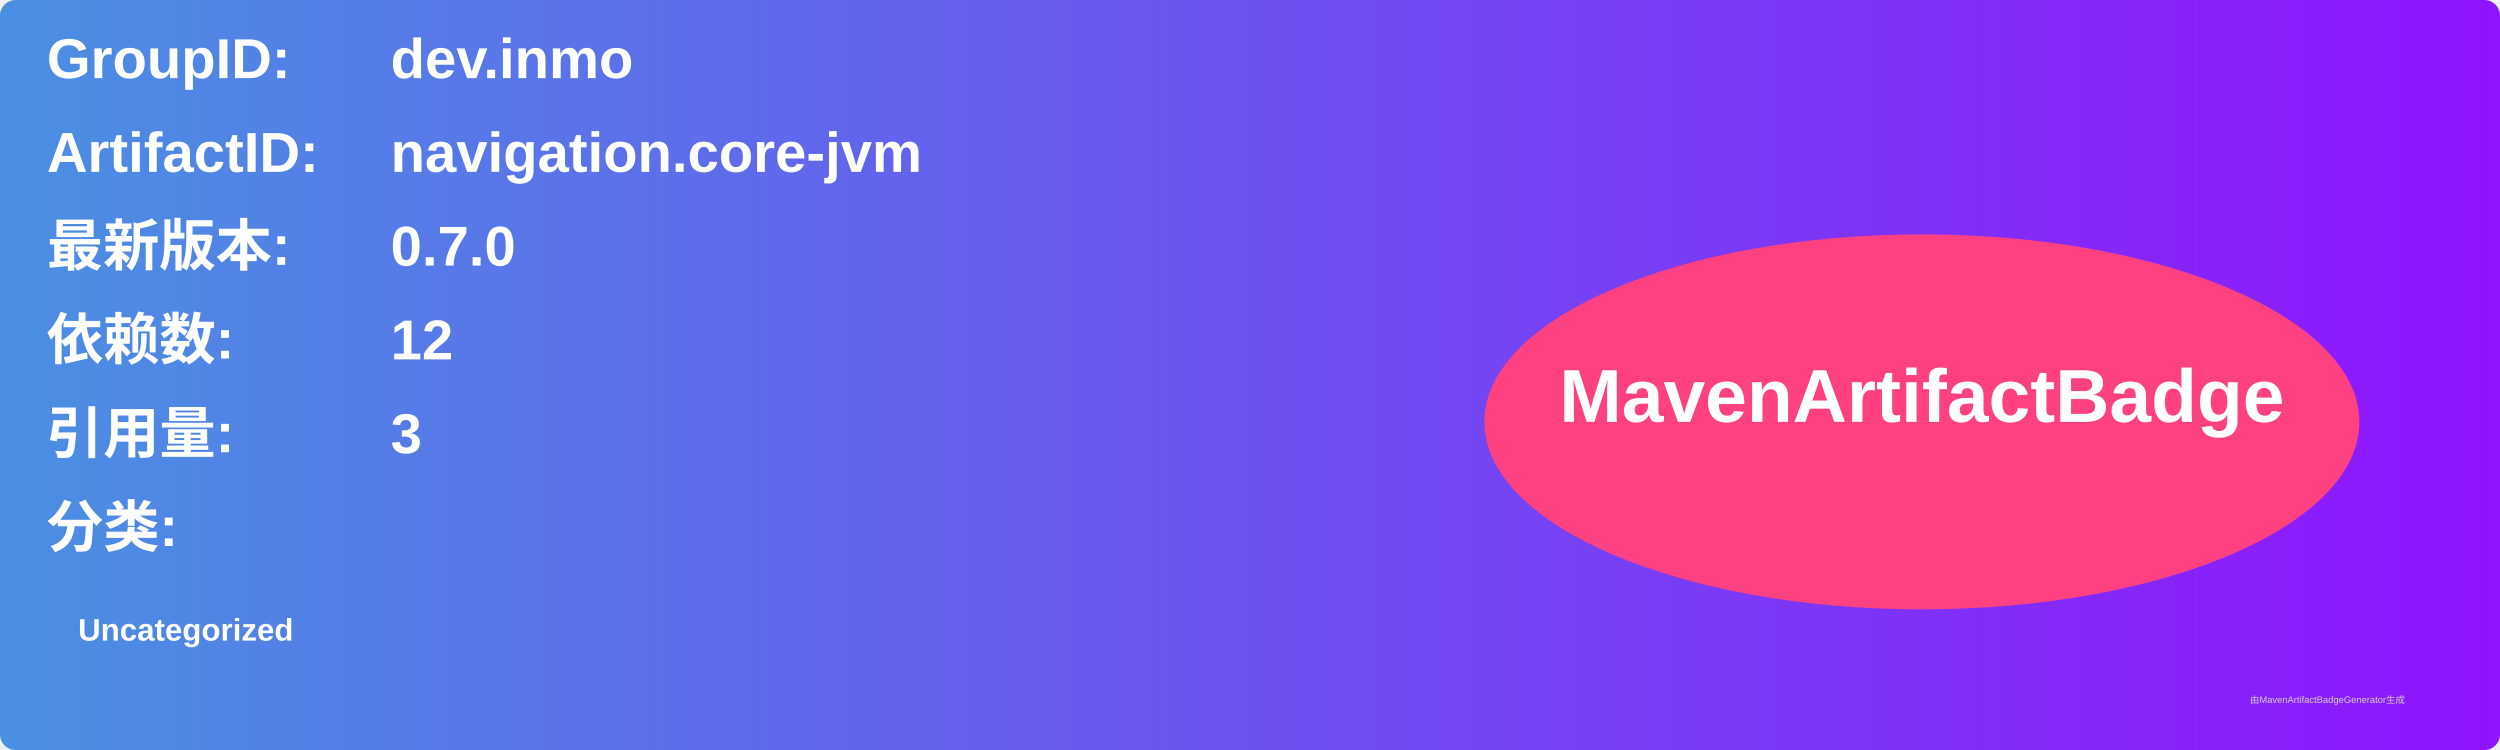
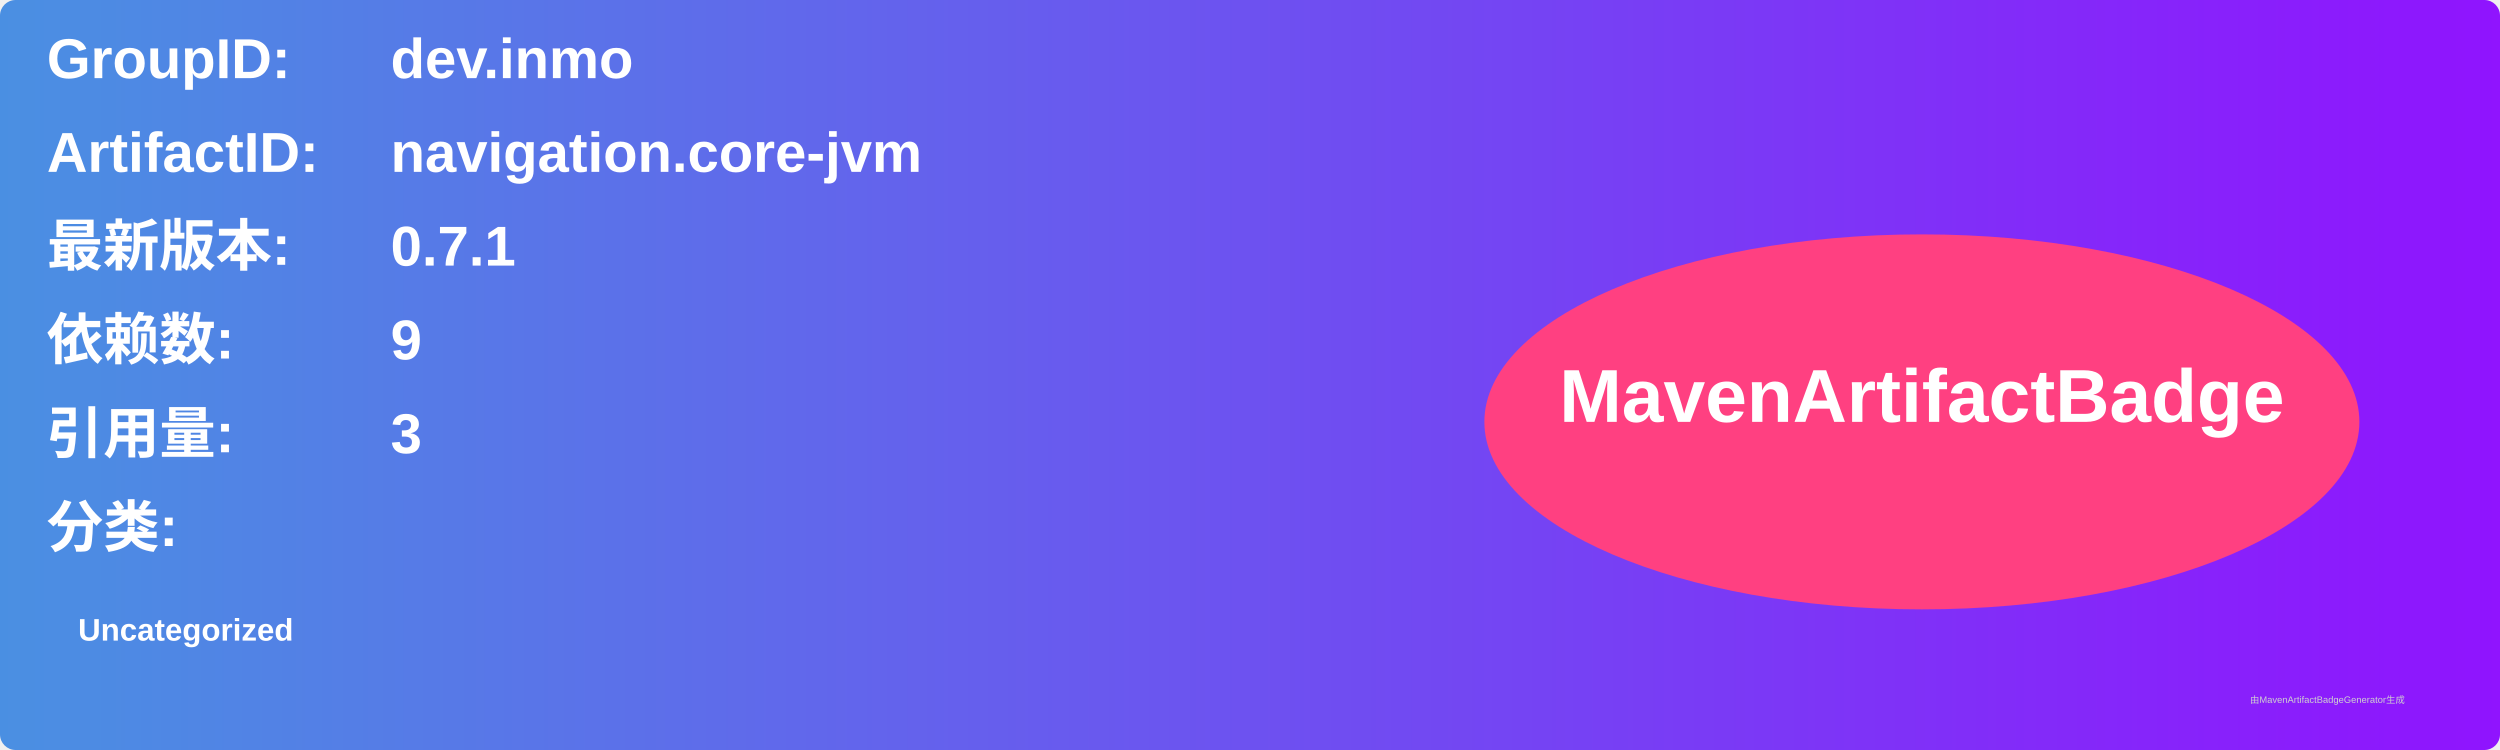
<svg xmlns="http://www.w3.org/2000/svg" width="800" height="240" viewBox="0 0 800 240">
  <linearGradient id="grad" x1="0%" y1="0%" x2="100%" y2="0%">
    <stop offset="0%" stop-color="#4a90e2" />
    <stop offset="100%" stop-color="#9013fe" />
  </linearGradient>
  <rect width="100%" height="100%" rx="5" ry="5" fill="url(#grad)" />
  <g transform="translate(15, 15)">
    <text x="0" y="10" font-family="Arial" font-size="18" fill="white" font-weight="bold" width="260">GroupID:</text>
    <text x="110" y="10" font-family="Arial" font-size="18" fill="white" font-weight="bold" width="460">dev.inmo</text>
    <text x="0" y="40" font-family="Arial" font-size="18" fill="white" font-weight="bold" width="260">ArtifactID:</text>
    <text x="110" y="40" font-family="Arial" font-size="18" fill="white" font-weight="bold" width="460">navigation.core-jvm</text>
    <text x="0" y="70" font-family="Arial" font-size="18" fill="white" font-weight="bold">最新版本:</text>
    <text x="110" y="70" font-family="Arial" font-size="18" fill="white" font-weight="bold">
-       <tspan font-weight="bold">0.7.0</tspan>
+       <tspan font-weight="bold">0.7.1</tspan>
    </text>
    <text x="0" y="100" font-family="Arial" font-size="18" fill="white" font-weight="bold">依赖数: </text>
    <text x="110" y="100" font-family="Arial" font-size="18" fill="white">
-       <tspan font-weight="bold">12</tspan>
+       <tspan font-weight="bold">9</tspan>
    </text>
    <text x="0" y="130" font-family="Arial" font-size="18" fill="white" font-weight="bold">引用量: </text>
    <text x="110" y="130" font-family="Arial" font-size="18" fill="white">
      <tspan font-weight="bold">3</tspan>
    </text>
    <text x="0" y="160" font-family="Arial" font-size="18" fill="white" font-weight="bold">分类:</text>
    <text x="10" y="190" font-family="Arial" font-size="10" fill="white">
      <tspan font-weight="bold">Uncategorized</tspan>
    </text>
    <ellipse cx="600" cy="120" rx="140" ry="60" fill="#ff4081" />
    <text x="600" y="120" text-anchor="middle" font-family="Arial" font-size="24" fill="white" font-weight="bold">MavenArtifactBadge</text>
  </g>
  <text x="720" y="225" font-family="Arial" font-size="3" fill="#d0d0d0">由MavenArtifactBadgeGenerator生成</text>
</svg>
